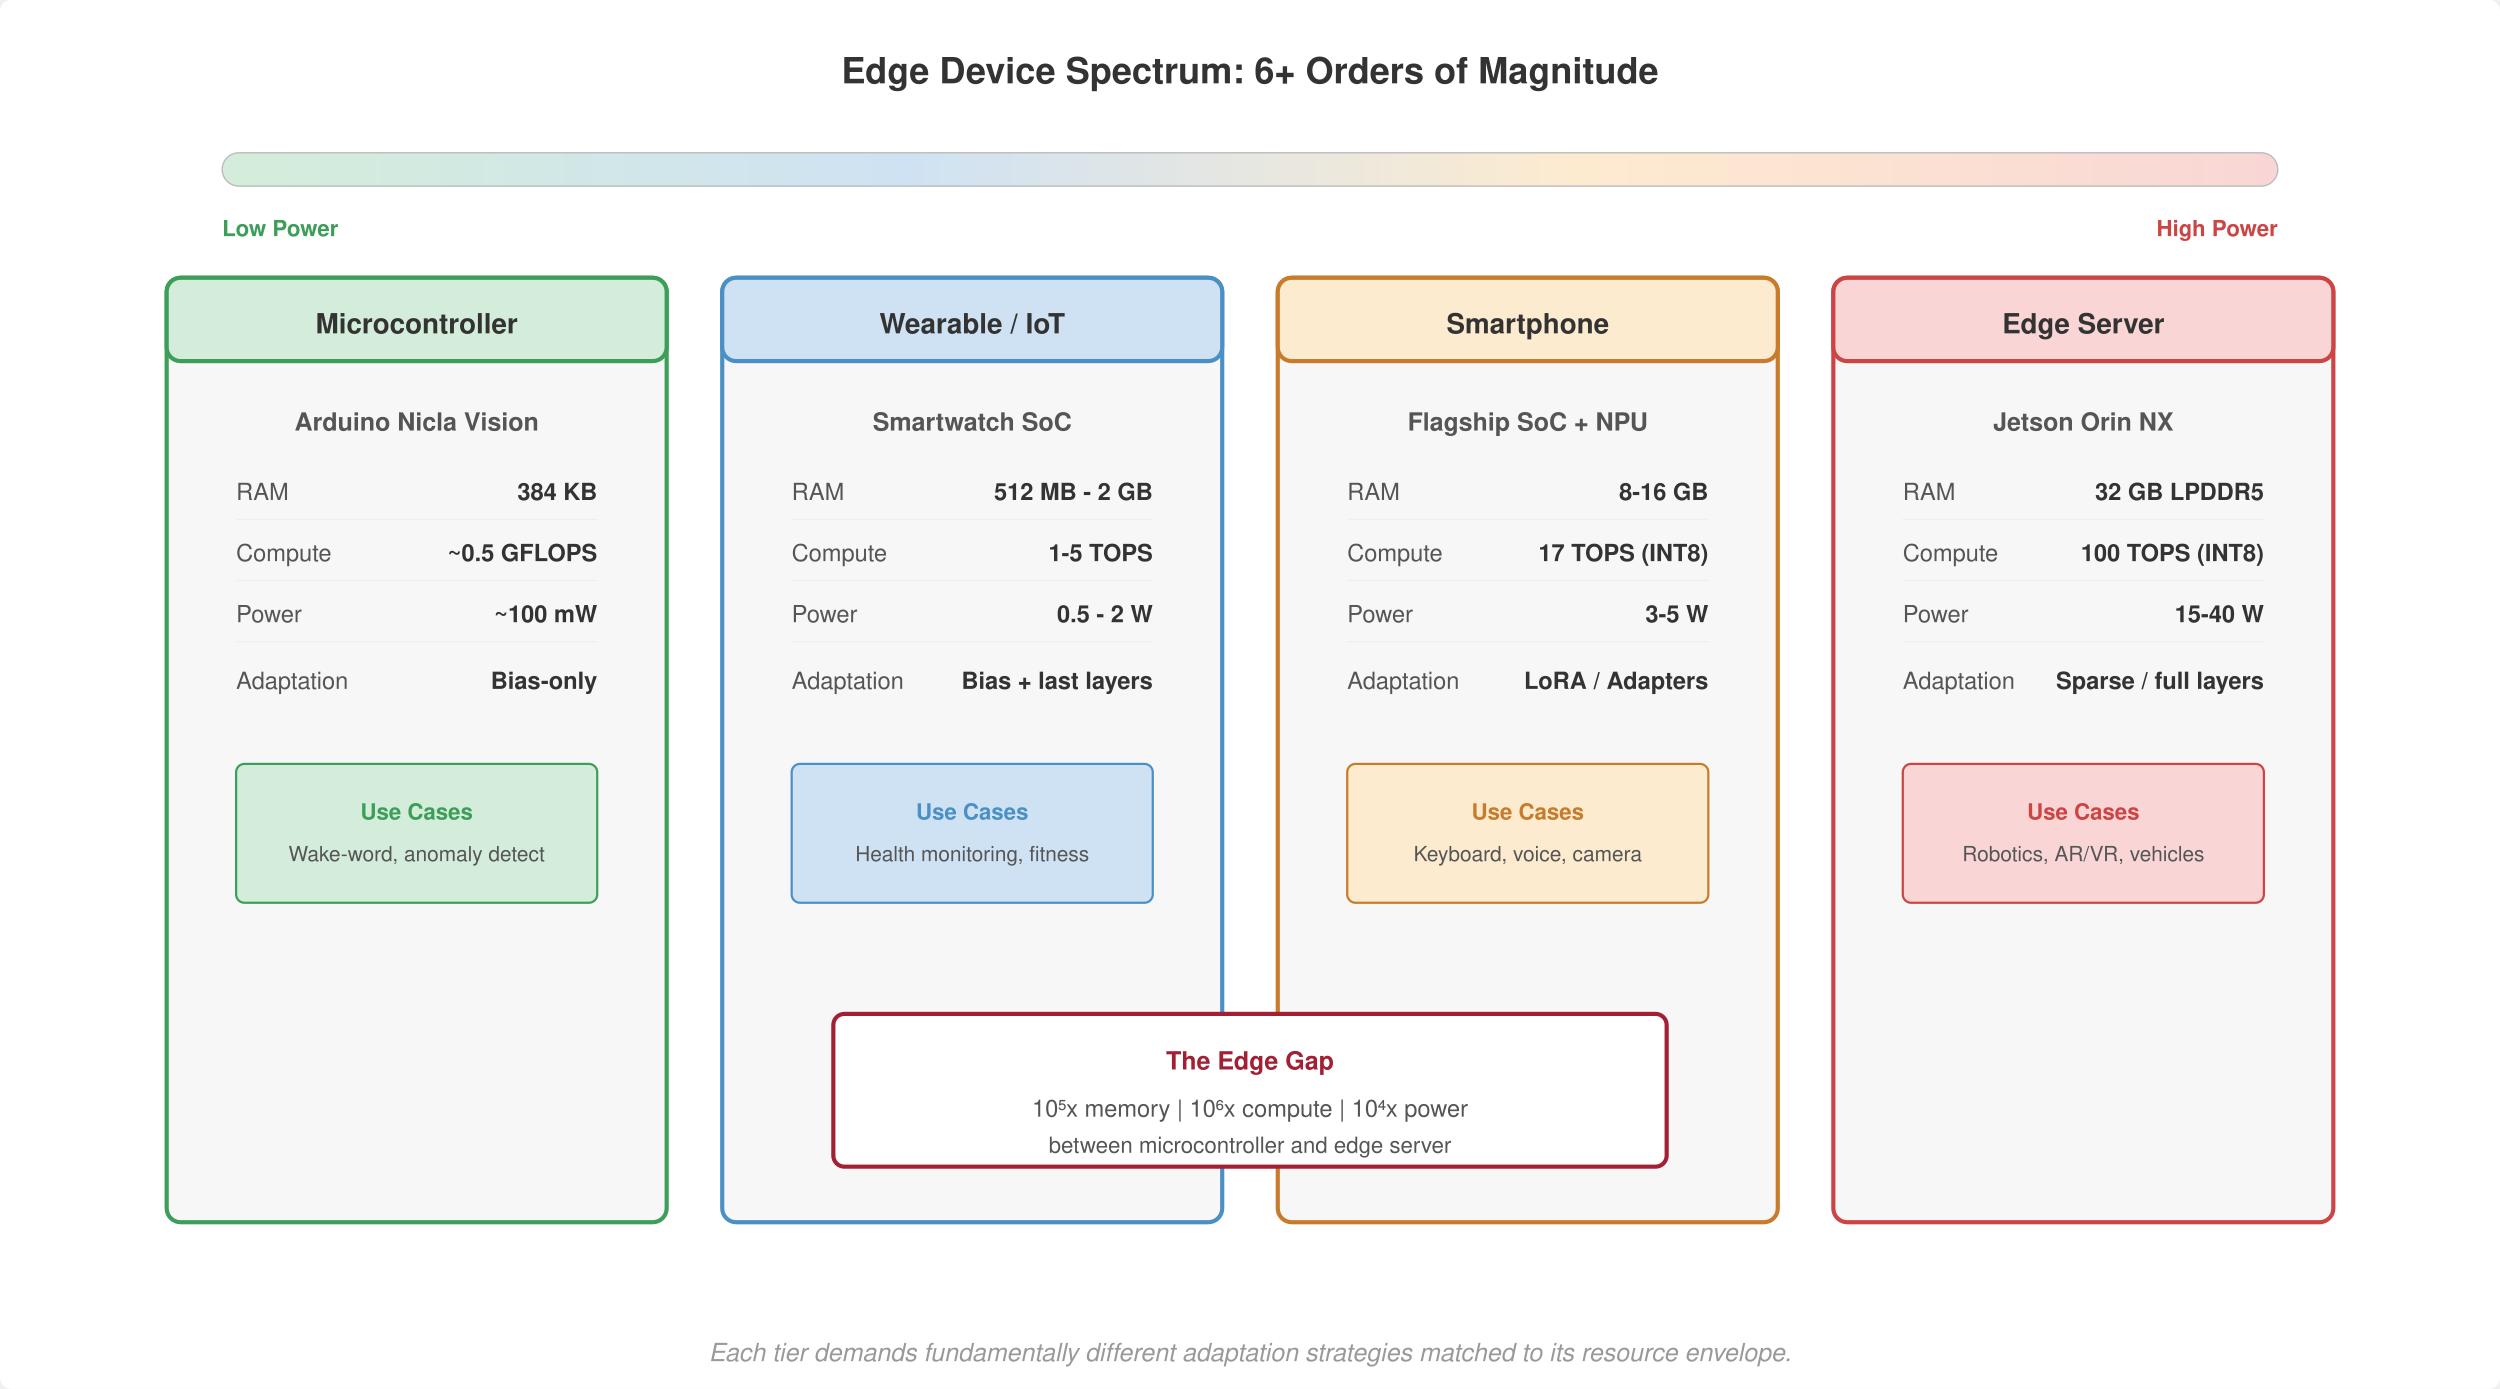
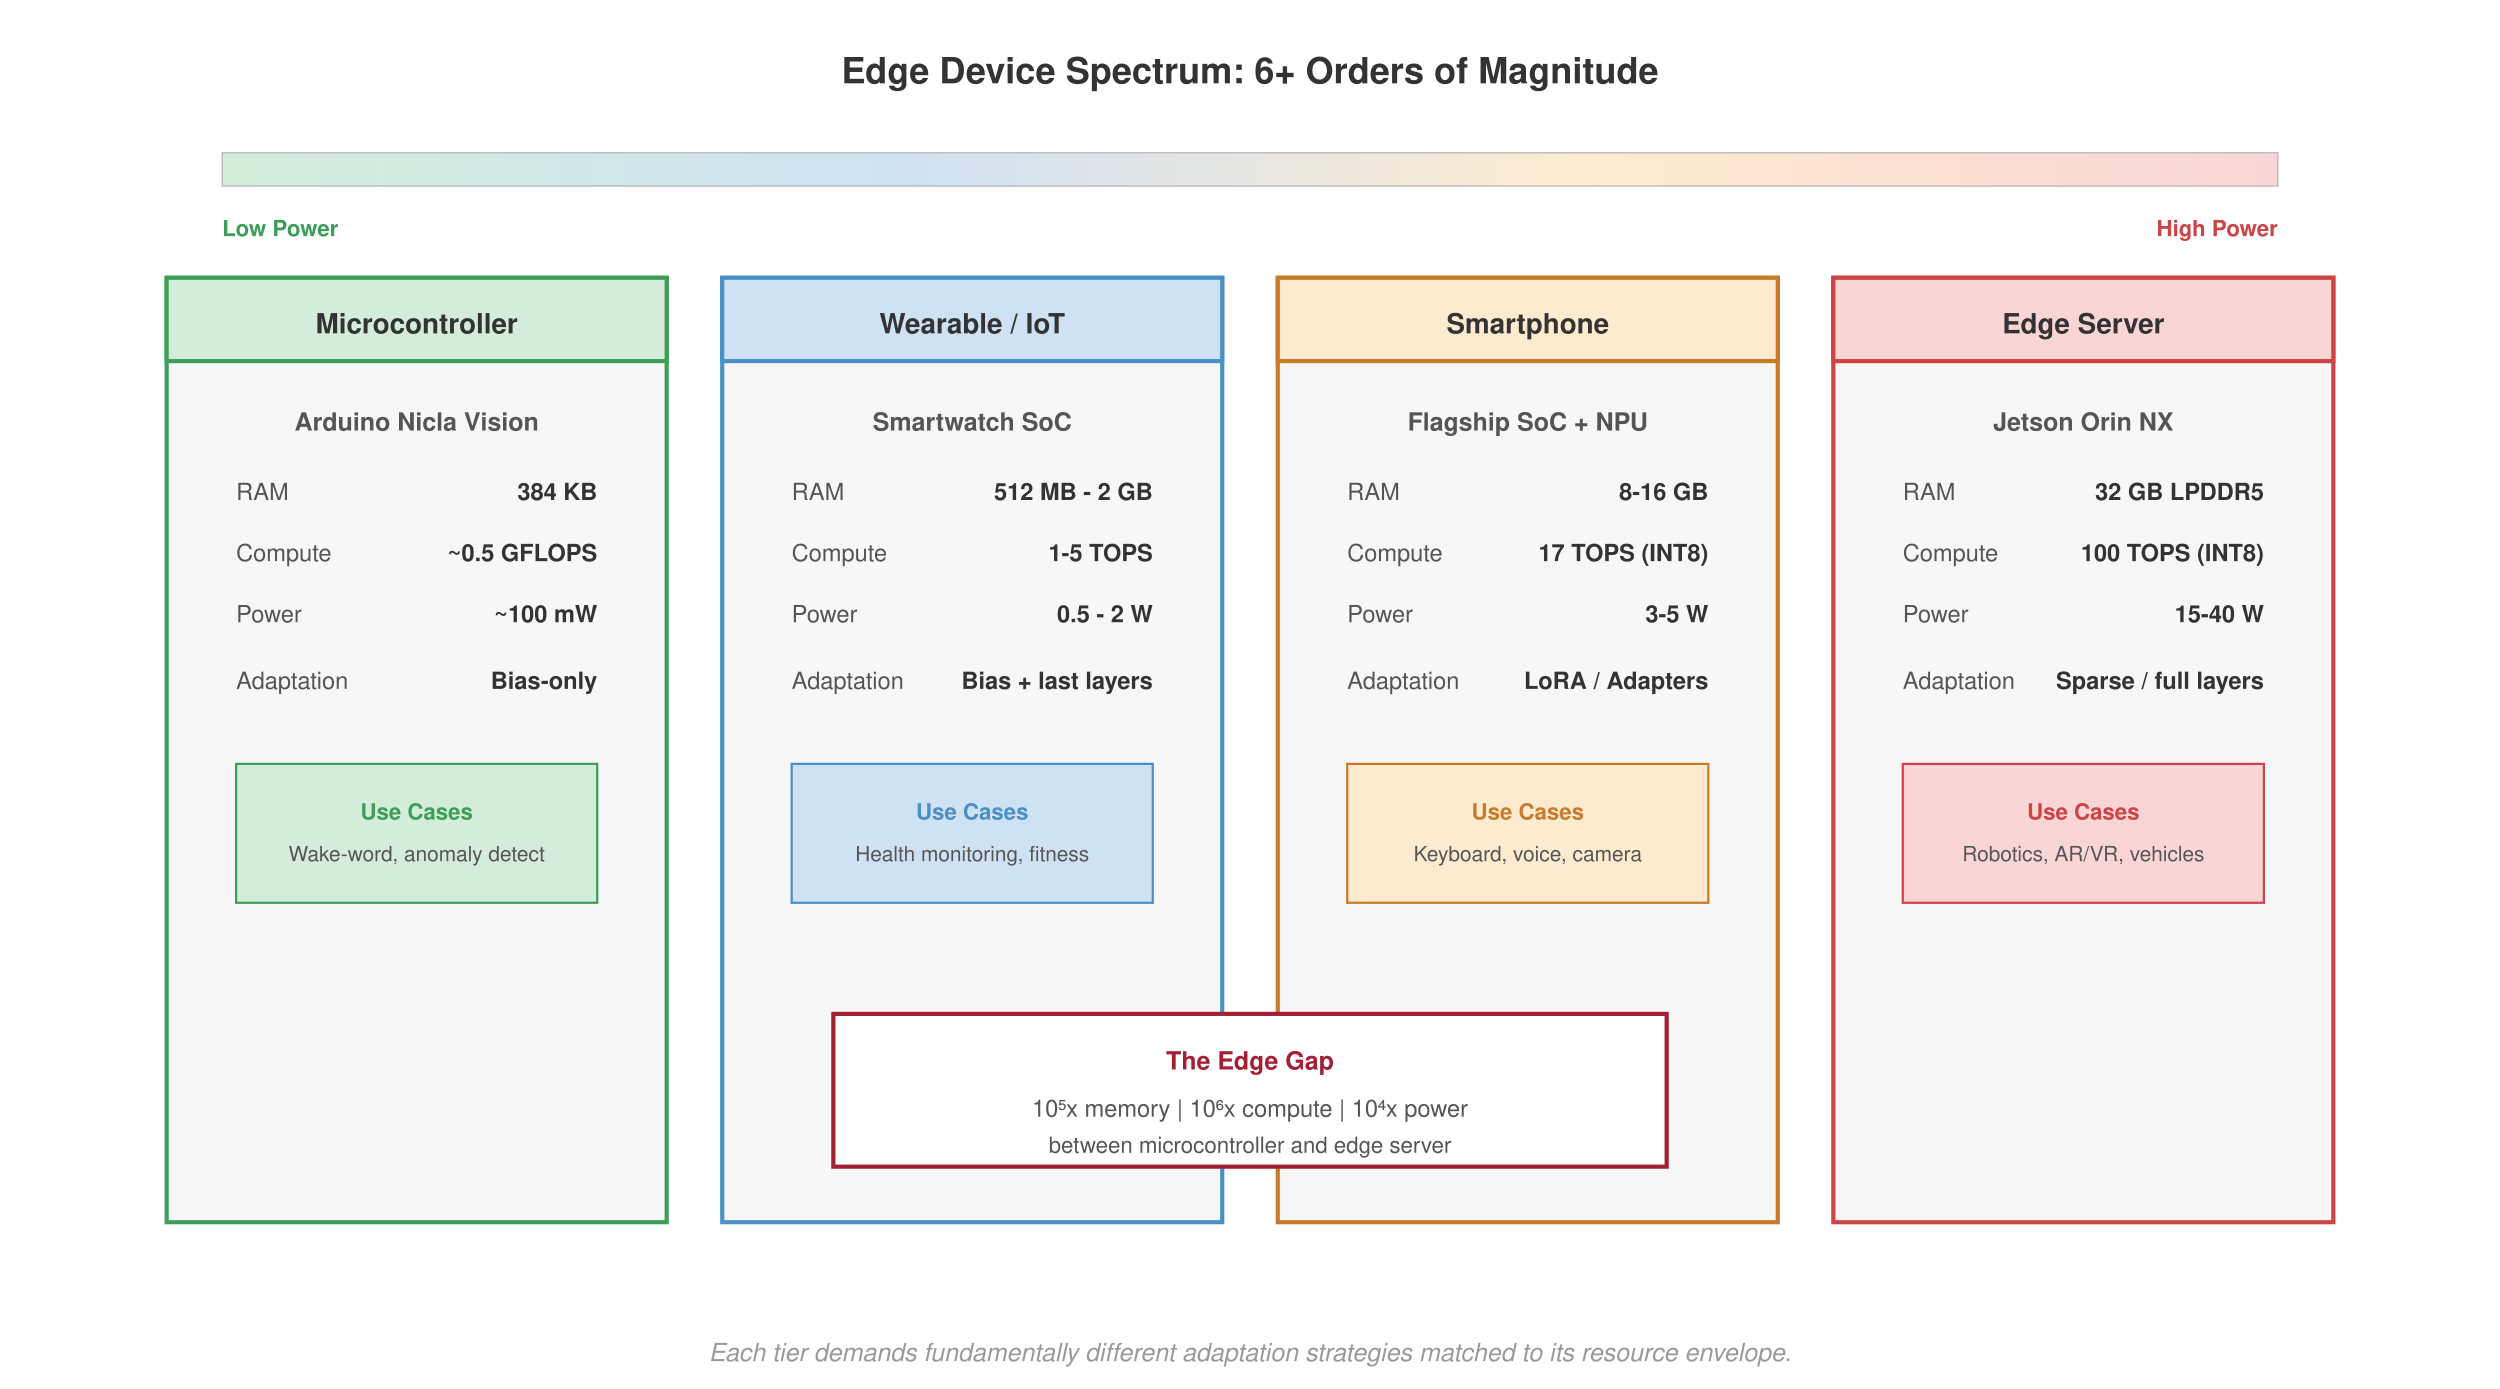
<svg xmlns="http://www.w3.org/2000/svg" viewBox="0 0 900 500" font-family="Helvetica, Arial, sans-serif">
-   <rect width="900" height="500" fill="#fff" rx="4" />
+   <rect width="900" height="500" fill="#fff" />
  <text x="450" y="30" font-size="13" font-weight="700" fill="#333" text-anchor="middle">Edge Device Spectrum: 6+ Orders of Magnitude</text>
  <defs>
    <linearGradient id="spectrumGrad" x1="0%" y1="0%" x2="100%" y2="0%">
      <stop offset="0%" style="stop-color:#d4edda" />
      <stop offset="33%" style="stop-color:#cfe2f3" />
      <stop offset="66%" style="stop-color:#fdebd0" />
      <stop offset="100%" style="stop-color:#f9d6d5" />
    </linearGradient>
  </defs>
-   <rect x="80" y="55" width="740" height="12" rx="6" fill="url(#spectrumGrad)" stroke="#bbb" stroke-width="0.5" />
+   <rect x="80" y="55" width="740" height="12" fill="url(#spectrumGrad)" stroke="#bbb" stroke-width="0.5" />
  <text x="80" y="85" font-size="8" fill="#3d9e5a" text-anchor="start" font-weight="700">Low Power</text>
  <text x="820" y="85" font-size="8" fill="#c44" text-anchor="end" font-weight="700">High Power</text>
-   <rect x="60" y="100" width="180" height="340" rx="5" fill="#f7f7f7" stroke="#3d9e5a" stroke-width="1.5" />
-   <rect x="60" y="100" width="180" height="30" rx="5" fill="#d4edda" stroke="#3d9e5a" stroke-width="1.5" />
+   <rect x="60" y="100" width="180" height="340" fill="#f7f7f7" stroke="#3d9e5a" stroke-width="1.5" />
+   <rect x="60" y="100" width="180" height="30" fill="#d4edda" stroke="#3d9e5a" stroke-width="1.5" />
  <text x="150" y="120" font-size="10" font-weight="700" fill="#333" text-anchor="middle">Microcontroller</text>
  <text x="150" y="155" font-size="9" font-weight="700" fill="#555" text-anchor="middle">Arduino Nicla Vision</text>
  <text x="85" y="180" font-size="8.5" fill="#555">RAM</text>
  <text x="215" y="180" font-size="8.5" fill="#333" text-anchor="end" font-weight="700">384 KB</text>
-   <line x1="85" y1="187" x2="215" y2="187" stroke="#eee" stroke-width="0.5" />
+   <line x1="85" y1="187" x2="215" y2="187" stroke="#f7f7f7" stroke-width="0.5" />
  <text x="85" y="202" font-size="8.5" fill="#555">Compute</text>
  <text x="215" y="202" font-size="8.5" fill="#333" text-anchor="end" font-weight="700">~0.5 GFLOPS</text>
-   <line x1="85" y1="209" x2="215" y2="209" stroke="#eee" stroke-width="0.5" />
+   <line x1="85" y1="209" x2="215" y2="209" stroke="#f7f7f7" stroke-width="0.5" />
  <text x="85" y="224" font-size="8.5" fill="#555">Power</text>
  <text x="215" y="224" font-size="8.5" fill="#333" text-anchor="end" font-weight="700">~100 mW</text>
-   <line x1="85" y1="231" x2="215" y2="231" stroke="#eee" stroke-width="0.5" />
+   <line x1="85" y1="231" x2="215" y2="231" stroke="#f7f7f7" stroke-width="0.5" />
  <text x="85" y="248" font-size="8.5" fill="#555">Adaptation</text>
  <text x="215" y="248" font-size="8.5" fill="#333" text-anchor="end" font-weight="700">Bias-only</text>
-   <rect x="85" y="275" width="130" height="50" rx="3" fill="#d4edda" stroke="#3d9e5a" stroke-width="0.8" />
+   <rect x="85" y="275" width="130" height="50" fill="#d4edda" stroke="#3d9e5a" stroke-width="0.8" />
  <text x="150" y="295" font-size="8" font-weight="700" fill="#3d9e5a" text-anchor="middle">Use Cases</text>
  <text x="150" y="310" font-size="7.5" fill="#555" text-anchor="middle">Wake-word, anomaly detect</text>
-   <rect x="260" y="100" width="180" height="340" rx="5" fill="#f7f7f7" stroke="#4a90c4" stroke-width="1.5" />
-   <rect x="260" y="100" width="180" height="30" rx="5" fill="#cfe2f3" stroke="#4a90c4" stroke-width="1.5" />
+   <rect x="260" y="100" width="180" height="340" fill="#f7f7f7" stroke="#4a90c4" stroke-width="1.5" />
+   <rect x="260" y="100" width="180" height="30" fill="#cfe2f3" stroke="#4a90c4" stroke-width="1.5" />
  <text x="350" y="120" font-size="10" font-weight="700" fill="#333" text-anchor="middle">Wearable / IoT</text>
  <text x="350" y="155" font-size="9" font-weight="700" fill="#555" text-anchor="middle">Smartwatch SoC</text>
  <text x="285" y="180" font-size="8.5" fill="#555">RAM</text>
  <text x="415" y="180" font-size="8.5" fill="#333" text-anchor="end" font-weight="700">512 MB - 2 GB</text>
-   <line x1="285" y1="187" x2="415" y2="187" stroke="#eee" stroke-width="0.5" />
+   <line x1="285" y1="187" x2="415" y2="187" stroke="#f7f7f7" stroke-width="0.5" />
  <text x="285" y="202" font-size="8.5" fill="#555">Compute</text>
  <text x="415" y="202" font-size="8.5" fill="#333" text-anchor="end" font-weight="700">1-5 TOPS</text>
-   <line x1="285" y1="209" x2="415" y2="209" stroke="#eee" stroke-width="0.5" />
+   <line x1="285" y1="209" x2="415" y2="209" stroke="#f7f7f7" stroke-width="0.5" />
  <text x="285" y="224" font-size="8.5" fill="#555">Power</text>
  <text x="415" y="224" font-size="8.5" fill="#333" text-anchor="end" font-weight="700">0.5 - 2 W</text>
-   <line x1="285" y1="231" x2="415" y2="231" stroke="#eee" stroke-width="0.5" />
+   <line x1="285" y1="231" x2="415" y2="231" stroke="#f7f7f7" stroke-width="0.5" />
  <text x="285" y="248" font-size="8.5" fill="#555">Adaptation</text>
  <text x="415" y="248" font-size="8.5" fill="#333" text-anchor="end" font-weight="700">Bias + last layers</text>
-   <rect x="285" y="275" width="130" height="50" rx="3" fill="#cfe2f3" stroke="#4a90c4" stroke-width="0.8" />
+   <rect x="285" y="275" width="130" height="50" fill="#cfe2f3" stroke="#4a90c4" stroke-width="0.8" />
  <text x="350" y="295" font-size="8" font-weight="700" fill="#4a90c4" text-anchor="middle">Use Cases</text>
  <text x="350" y="310" font-size="7.5" fill="#555" text-anchor="middle">Health monitoring, fitness</text>
-   <rect x="460" y="100" width="180" height="340" rx="5" fill="#f7f7f7" stroke="#c87b2a" stroke-width="1.5" />
-   <rect x="460" y="100" width="180" height="30" rx="5" fill="#fdebd0" stroke="#c87b2a" stroke-width="1.5" />
+   <rect x="460" y="100" width="180" height="340" fill="#f7f7f7" stroke="#c87b2a" stroke-width="1.5" />
+   <rect x="460" y="100" width="180" height="30" fill="#fdebd0" stroke="#c87b2a" stroke-width="1.5" />
  <text x="550" y="120" font-size="10" font-weight="700" fill="#333" text-anchor="middle">Smartphone</text>
  <text x="550" y="155" font-size="9" font-weight="700" fill="#555" text-anchor="middle">Flagship SoC + NPU</text>
  <text x="485" y="180" font-size="8.5" fill="#555">RAM</text>
  <text x="615" y="180" font-size="8.5" fill="#333" text-anchor="end" font-weight="700">8-16 GB</text>
-   <line x1="485" y1="187" x2="615" y2="187" stroke="#eee" stroke-width="0.5" />
+   <line x1="485" y1="187" x2="615" y2="187" stroke="#f7f7f7" stroke-width="0.5" />
  <text x="485" y="202" font-size="8.5" fill="#555">Compute</text>
  <text x="615" y="202" font-size="8.5" fill="#333" text-anchor="end" font-weight="700">17 TOPS (INT8)</text>
-   <line x1="485" y1="209" x2="615" y2="209" stroke="#eee" stroke-width="0.5" />
+   <line x1="485" y1="209" x2="615" y2="209" stroke="#f7f7f7" stroke-width="0.5" />
  <text x="485" y="224" font-size="8.5" fill="#555">Power</text>
  <text x="615" y="224" font-size="8.5" fill="#333" text-anchor="end" font-weight="700">3-5 W</text>
-   <line x1="485" y1="231" x2="615" y2="231" stroke="#eee" stroke-width="0.5" />
+   <line x1="485" y1="231" x2="615" y2="231" stroke="#f7f7f7" stroke-width="0.5" />
  <text x="485" y="248" font-size="8.5" fill="#555">Adaptation</text>
  <text x="615" y="248" font-size="8.5" fill="#333" text-anchor="end" font-weight="700">LoRA / Adapters</text>
-   <rect x="485" y="275" width="130" height="50" rx="3" fill="#fdebd0" stroke="#c87b2a" stroke-width="0.8" />
+   <rect x="485" y="275" width="130" height="50" fill="#fdebd0" stroke="#c87b2a" stroke-width="0.8" />
  <text x="550" y="295" font-size="8" font-weight="700" fill="#c87b2a" text-anchor="middle">Use Cases</text>
  <text x="550" y="310" font-size="7.5" fill="#555" text-anchor="middle">Keyboard, voice, camera</text>
-   <rect x="660" y="100" width="180" height="340" rx="5" fill="#f7f7f7" stroke="#c44" stroke-width="1.5" />
-   <rect x="660" y="100" width="180" height="30" rx="5" fill="#f9d6d5" stroke="#c44" stroke-width="1.5" />
+   <rect x="660" y="100" width="180" height="340" fill="#f7f7f7" stroke="#c44" stroke-width="1.5" />
+   <rect x="660" y="100" width="180" height="30" fill="#f9d6d5" stroke="#c44" stroke-width="1.5" />
  <text x="750" y="120" font-size="10" font-weight="700" fill="#333" text-anchor="middle">Edge Server</text>
  <text x="750" y="155" font-size="9" font-weight="700" fill="#555" text-anchor="middle">Jetson Orin NX</text>
  <text x="685" y="180" font-size="8.5" fill="#555">RAM</text>
  <text x="815" y="180" font-size="8.5" fill="#333" text-anchor="end" font-weight="700">32 GB LPDDR5</text>
-   <line x1="685" y1="187" x2="815" y2="187" stroke="#eee" stroke-width="0.5" />
+   <line x1="685" y1="187" x2="815" y2="187" stroke="#f7f7f7" stroke-width="0.5" />
  <text x="685" y="202" font-size="8.5" fill="#555">Compute</text>
  <text x="815" y="202" font-size="8.5" fill="#333" text-anchor="end" font-weight="700">100 TOPS (INT8)</text>
-   <line x1="685" y1="209" x2="815" y2="209" stroke="#eee" stroke-width="0.5" />
+   <line x1="685" y1="209" x2="815" y2="209" stroke="#f7f7f7" stroke-width="0.5" />
  <text x="685" y="224" font-size="8.5" fill="#555">Power</text>
  <text x="815" y="224" font-size="8.5" fill="#333" text-anchor="end" font-weight="700">15-40 W</text>
-   <line x1="685" y1="231" x2="815" y2="231" stroke="#eee" stroke-width="0.5" />
+   <line x1="685" y1="231" x2="815" y2="231" stroke="#f7f7f7" stroke-width="0.5" />
  <text x="685" y="248" font-size="8.5" fill="#555">Adaptation</text>
  <text x="815" y="248" font-size="8.5" fill="#333" text-anchor="end" font-weight="700">Sparse / full layers</text>
-   <rect x="685" y="275" width="130" height="50" rx="3" fill="#f9d6d5" stroke="#c44" stroke-width="0.8" />
+   <rect x="685" y="275" width="130" height="50" fill="#f9d6d5" stroke="#c44" stroke-width="0.8" />
  <text x="750" y="295" font-size="8" font-weight="700" fill="#c44" text-anchor="middle">Use Cases</text>
  <text x="750" y="310" font-size="7.5" fill="#555" text-anchor="middle">Robotics, AR/VR, vehicles</text>
-   <rect x="300" y="365" width="300" height="55" rx="4" fill="#fff" stroke="#a31f34" stroke-width="1.5" />
+   <rect x="300" y="365" width="300" height="55" fill="#fff" stroke="#a31f34" stroke-width="1.5" />
  <text x="450" y="385" font-size="9" font-weight="700" fill="#a31f34" text-anchor="middle">The Edge Gap</text>
  <text x="450" y="402" font-size="8.5" fill="#555" text-anchor="middle">10⁵x memory | 10⁶x compute | 10⁴x power</text>
  <text x="450" y="415" font-size="8" fill="#555" text-anchor="middle">between microcontroller and edge server</text>
  <text x="450" y="490" font-size="9" font-style="italic" fill="#999" text-anchor="middle">Each tier demands fundamentally different adaptation strategies matched to its resource envelope.</text>
</svg>
